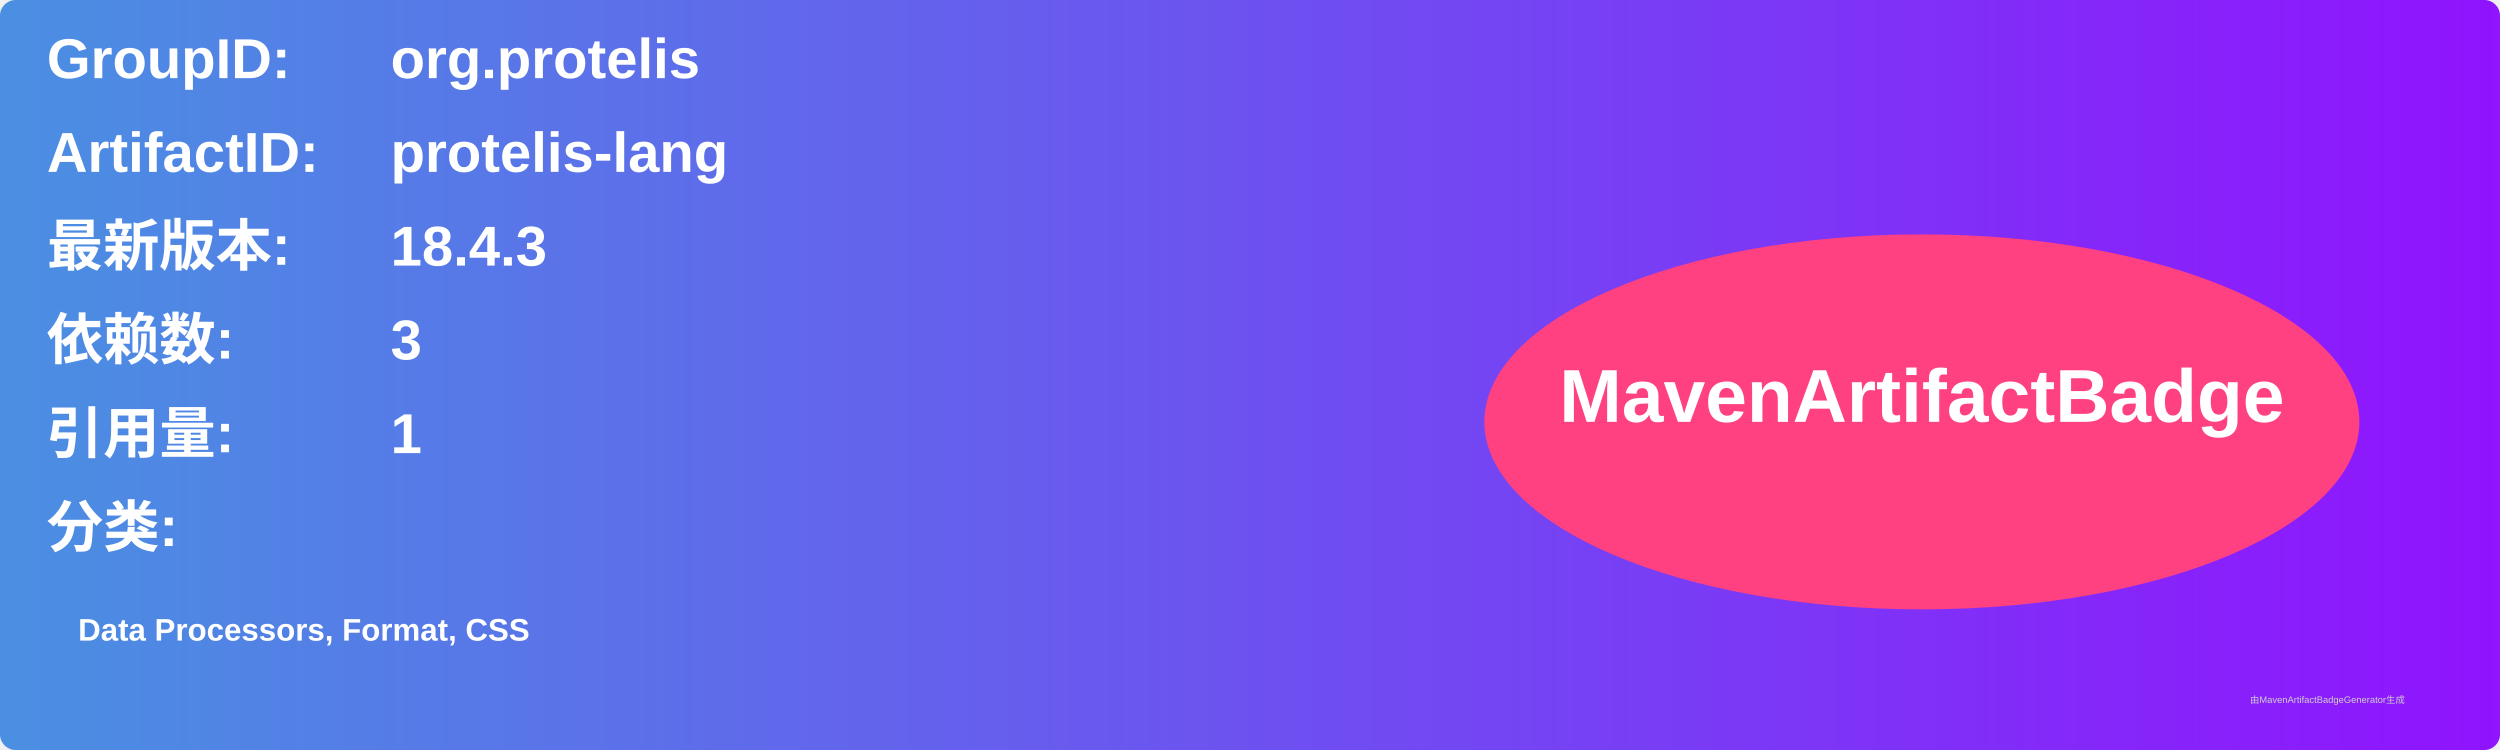
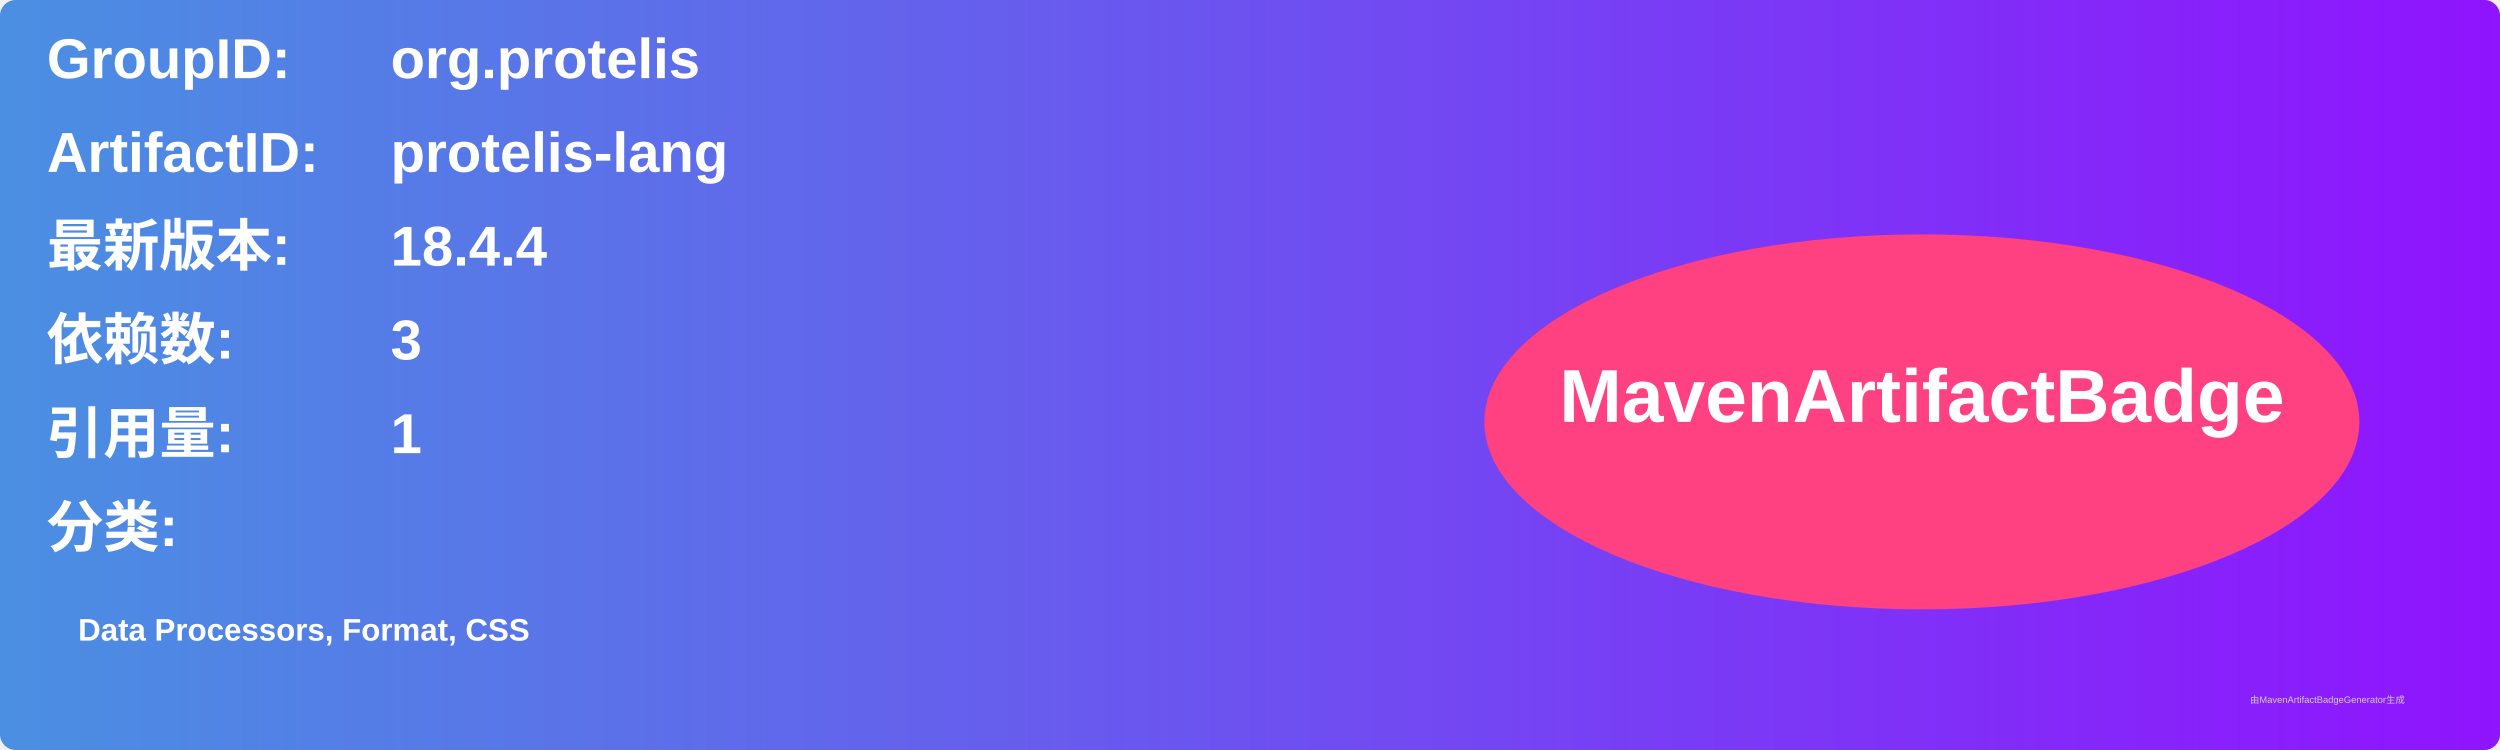
<svg xmlns="http://www.w3.org/2000/svg" width="800" height="240" viewBox="0 0 800 240">
  <linearGradient id="grad" x1="0%" y1="0%" x2="100%" y2="0%">
    <stop offset="0%" stop-color="#4a90e2" />
    <stop offset="100%" stop-color="#9013fe" />
  </linearGradient>
  <rect width="100%" height="100%" rx="5" ry="5" fill="url(#grad)" />
  <g transform="translate(15, 15)">
    <text x="0" y="10" font-family="Arial" font-size="18" fill="white" font-weight="bold" width="260">GroupID:</text>
    <text x="110" y="10" font-family="Arial" font-size="18" fill="white" font-weight="bold" width="460">org.protelis</text>
    <text x="0" y="40" font-family="Arial" font-size="18" fill="white" font-weight="bold" width="260">ArtifactID:</text>
    <text x="110" y="40" font-family="Arial" font-size="18" fill="white" font-weight="bold" width="460">protelis-lang</text>
    <text x="0" y="70" font-family="Arial" font-size="18" fill="white" font-weight="bold">最新版本:</text>
    <text x="110" y="70" font-family="Arial" font-size="18" fill="white" font-weight="bold">
-       <tspan font-weight="bold">18.4.3</tspan>
+       <tspan font-weight="bold">18.4.4</tspan>
    </text>
    <text x="0" y="100" font-family="Arial" font-size="18" fill="white" font-weight="bold">依赖数: </text>
    <text x="110" y="100" font-family="Arial" font-size="18" fill="white">
      <tspan font-weight="bold">3</tspan>
    </text>
    <text x="0" y="130" font-family="Arial" font-size="18" fill="white" font-weight="bold">引用量: </text>
    <text x="110" y="130" font-family="Arial" font-size="18" fill="white">
      <tspan font-weight="bold">1</tspan>
    </text>
    <text x="0" y="160" font-family="Arial" font-size="18" fill="white" font-weight="bold">分类:</text>
    <text x="10" y="190" font-family="Arial" font-size="10" fill="white">
      <tspan font-weight="bold">Data Processors, Format, CSS</tspan>
    </text>
    <ellipse cx="600" cy="120" rx="140" ry="60" fill="#ff4081" />
    <text x="600" y="120" text-anchor="middle" font-family="Arial" font-size="24" fill="white" font-weight="bold">MavenArtifactBadge</text>
  </g>
  <text x="720" y="225" font-family="Arial" font-size="3" fill="#d0d0d0">由MavenArtifactBadgeGenerator生成</text>
</svg>
